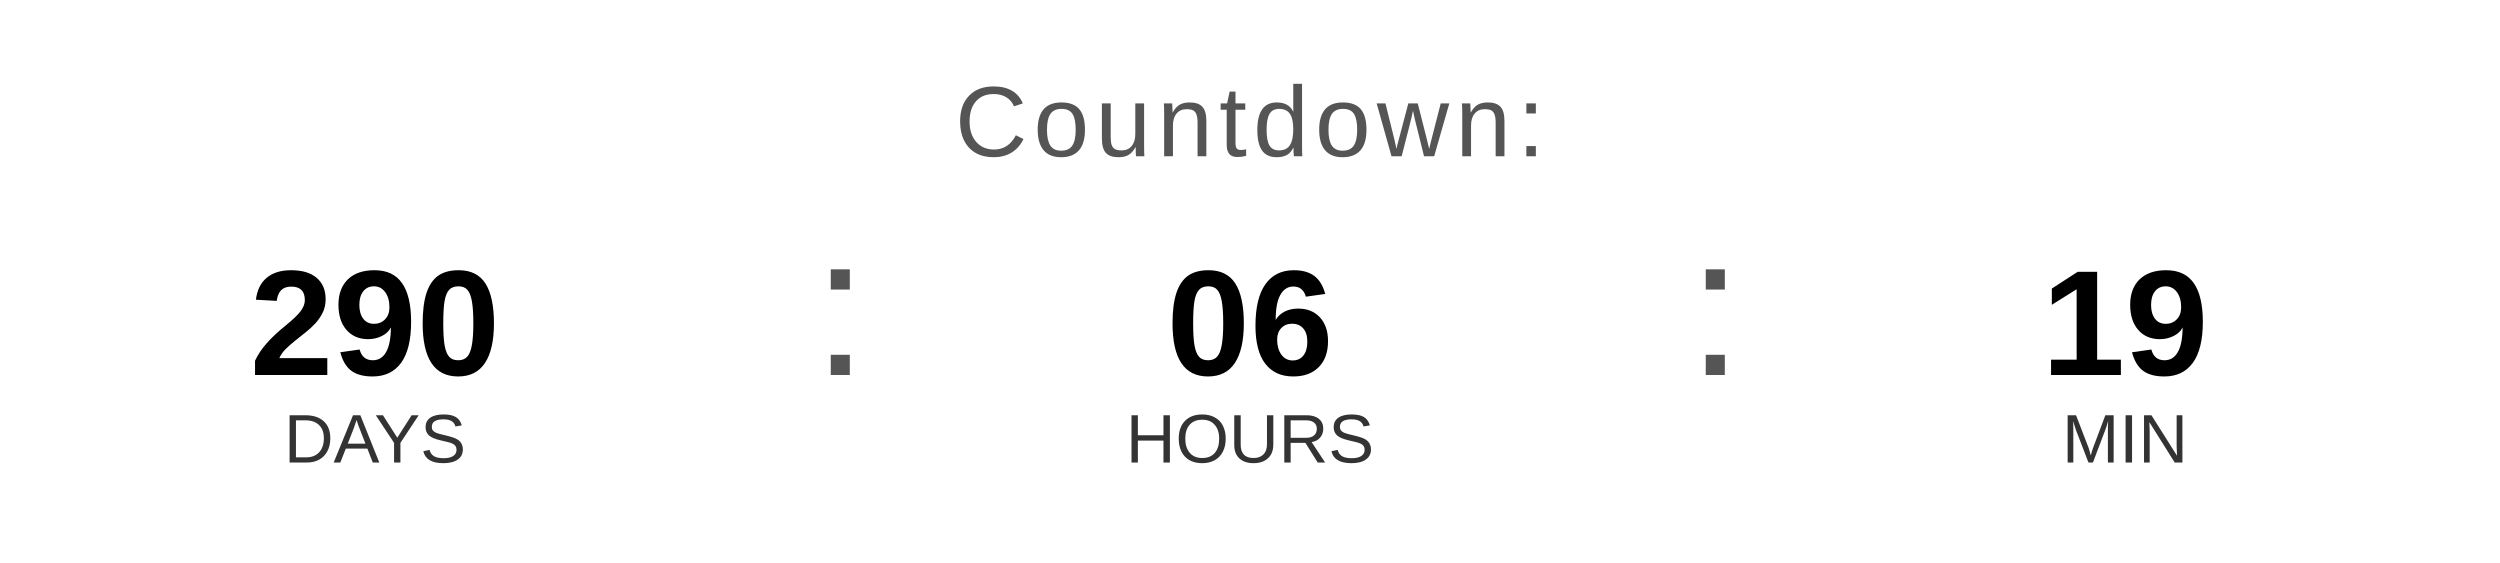
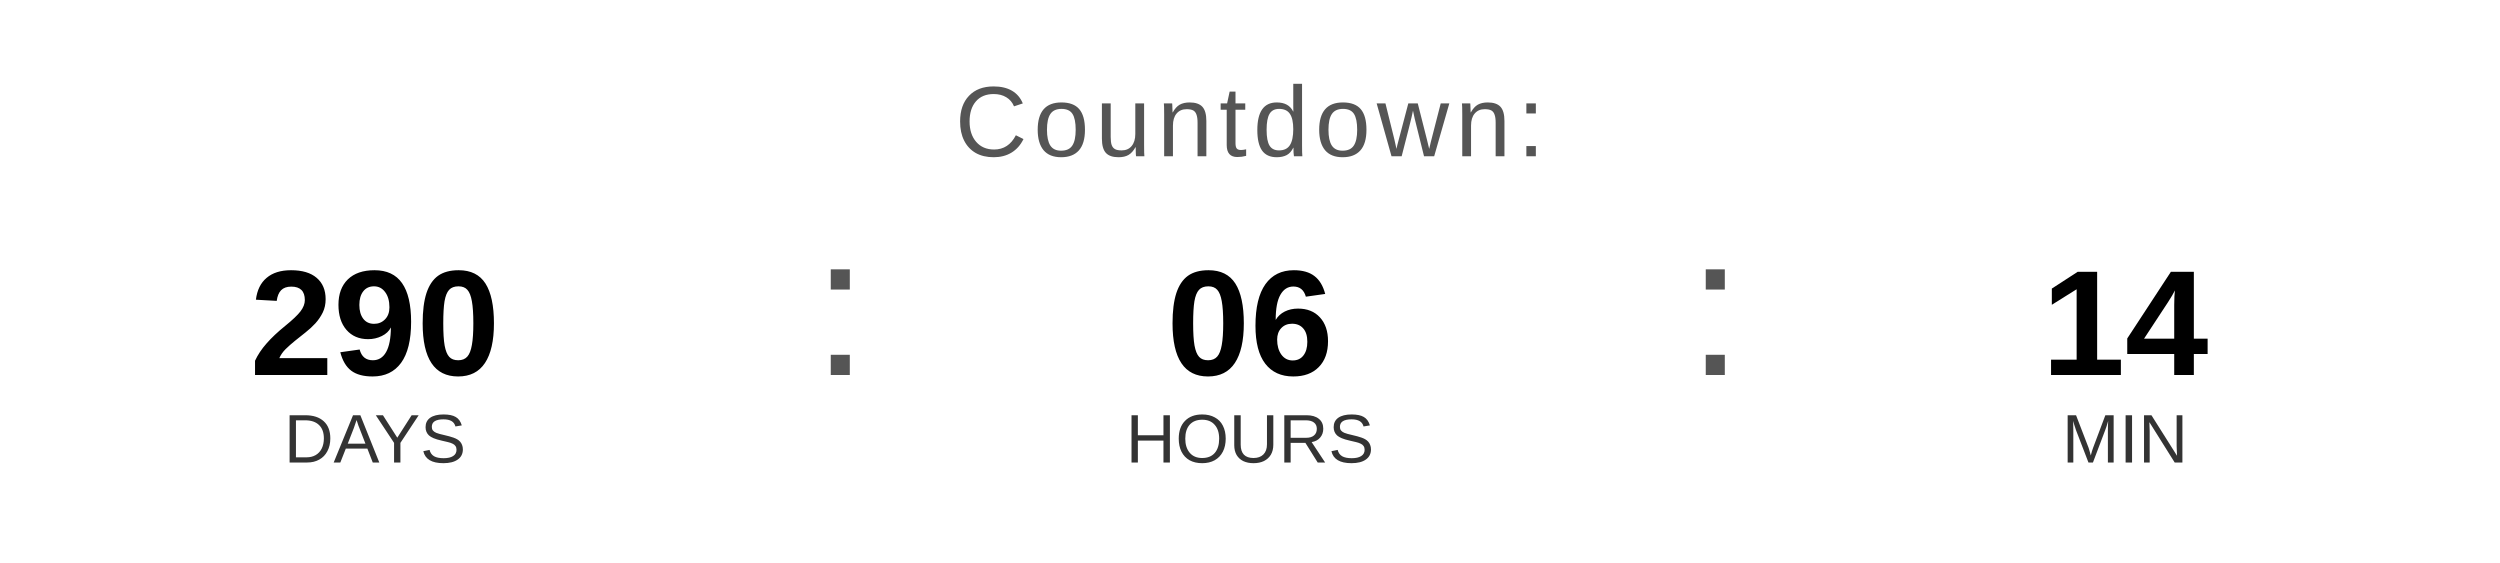
<svg xmlns="http://www.w3.org/2000/svg" width="400" height="90" viewBox="0 0 400 90">
  <text x="200" y="25" font-family="Arial, Helvetica, sans-serif" font-size="16" fill="#555555" text-anchor="middle" letter-spacing="1">
    Countdown:
  </text>
  <text x="60" y="60" font-family="Arial, Helvetica, sans-serif" font-size="24" font-weight="bold" fill="#000000" text-anchor="middle">290</text>
  <text x="60" y="74" font-family="Arial, Helvetica, sans-serif" font-size="11" fill="#333333" text-anchor="middle">DAYS</text>
  <text x="130" y="60" font-family="Arial, sans-serif" font-size="32" fill="#555555">:</text>
  <text x="200" y="60" font-family="Arial, Helvetica, sans-serif" font-size="24" font-weight="bold" fill="#000000" text-anchor="middle">06</text>
  <text x="200" y="74" font-family="Arial, Helvetica, sans-serif" font-size="11" fill="#333333" text-anchor="middle">HOURS</text>
  <text x="270" y="60" font-family="Arial, sans-serif" font-size="32" fill="#555555">:</text>
-   <text x="340" y="60" font-family="Arial, Helvetica, sans-serif" font-size="24" font-weight="bold" fill="#000000" text-anchor="middle">19</text>
+   <text x="340" y="60" font-family="Arial, Helvetica, sans-serif" font-size="24" font-weight="bold" fill="#000000" text-anchor="middle">14</text>
  <text x="340" y="74" font-family="Arial, Helvetica, sans-serif" font-size="11" fill="#333333" text-anchor="middle">MIN</text>
</svg>
